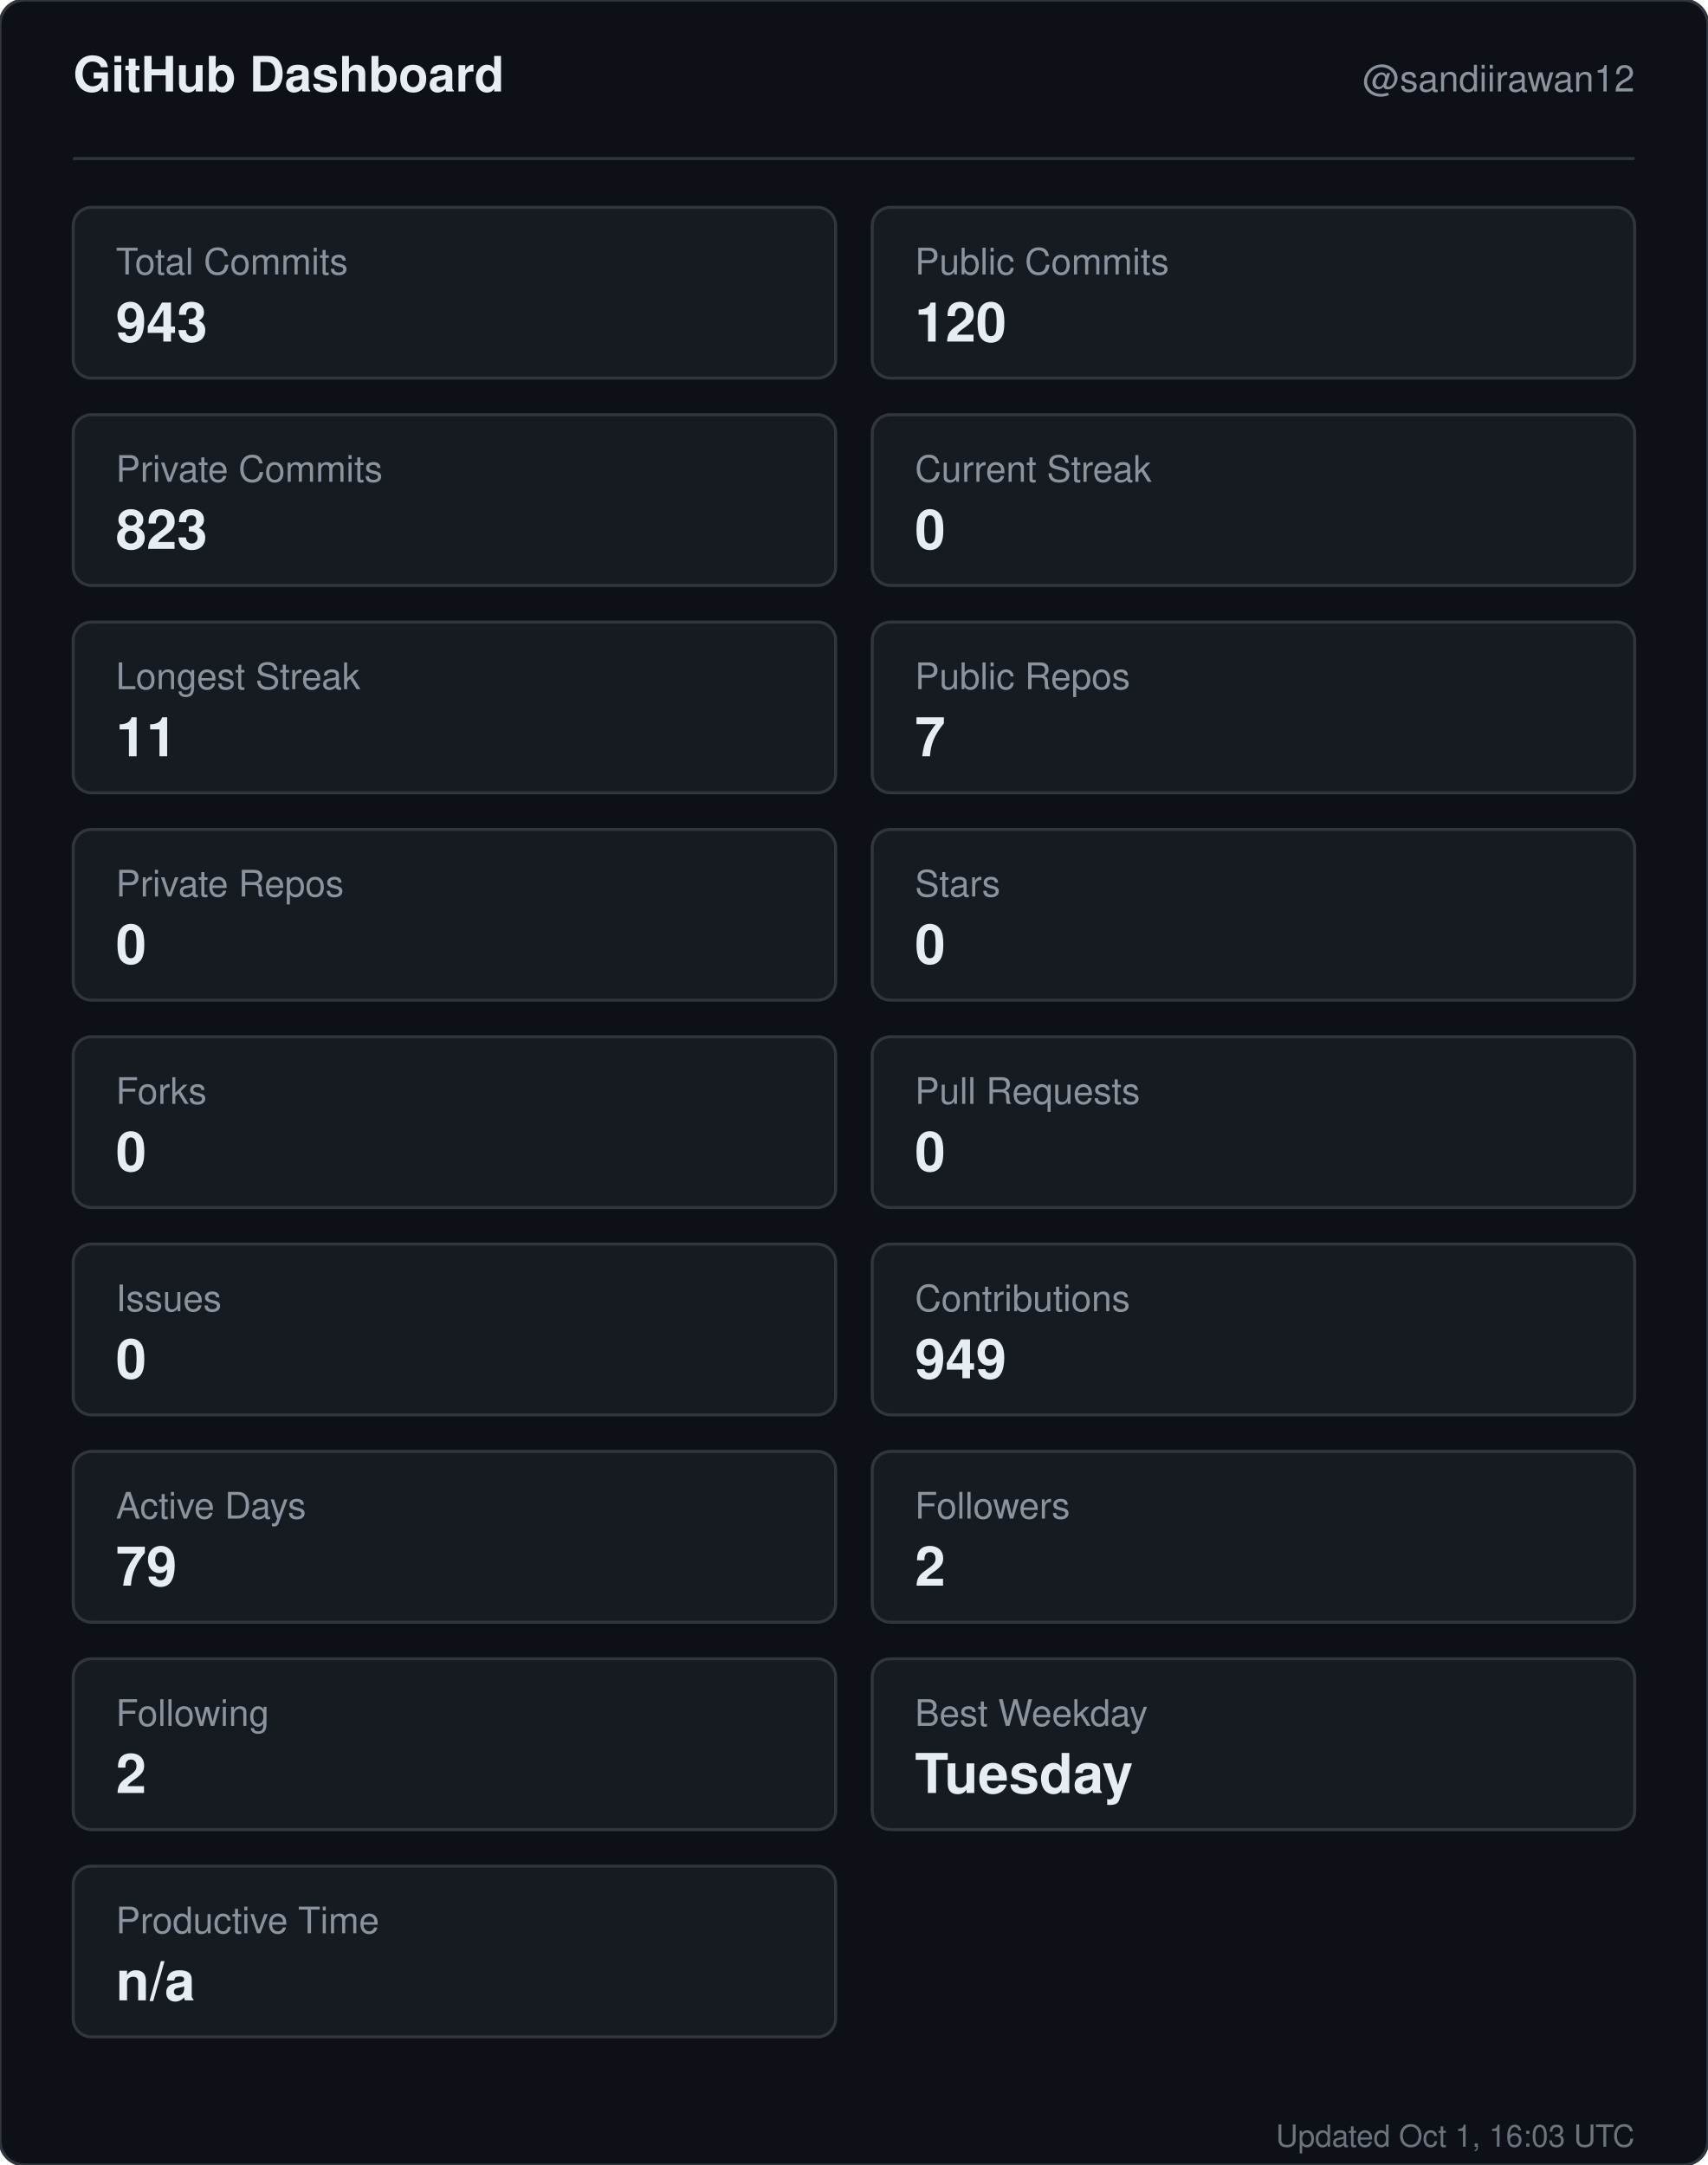
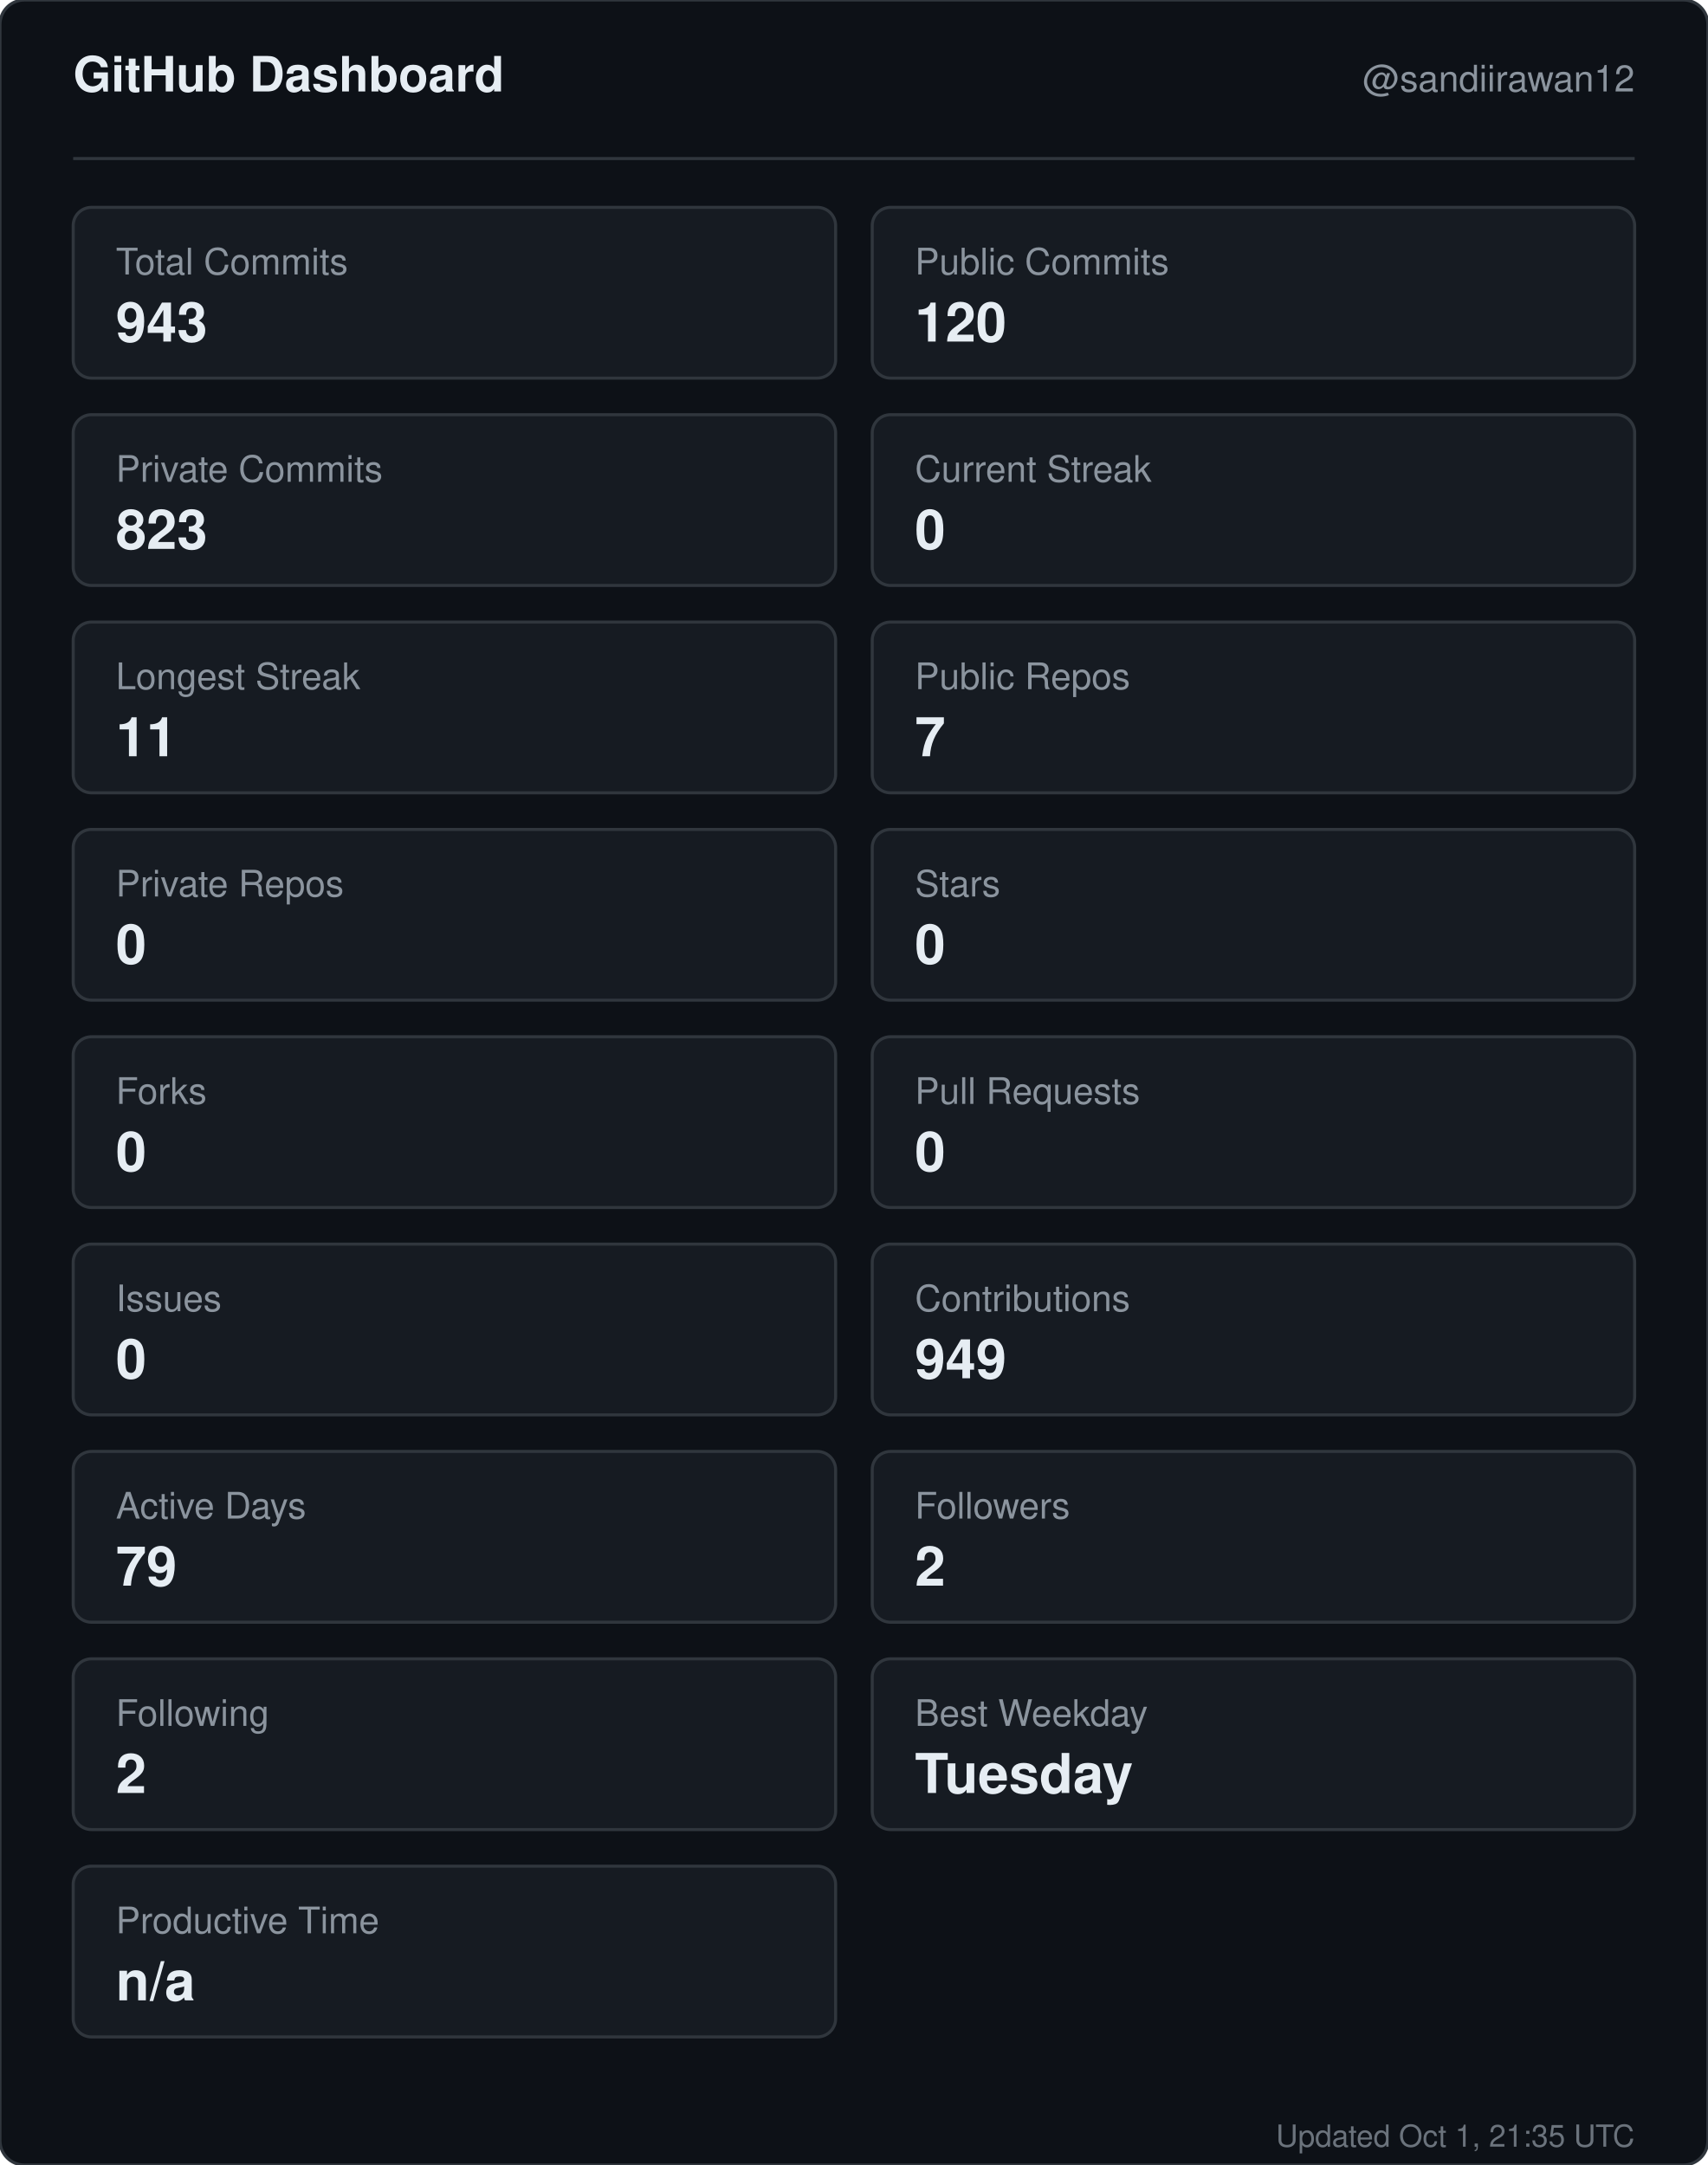
<svg xmlns="http://www.w3.org/2000/svg" width="560" height="710" viewBox="0 0 560 710" role="img" aria-label="GitHub dashboard for sandiirawan12">
  <rect width="560" height="710" rx="8" fill="#0d1117" stroke="#30363d" />
  <g font-family="-apple-system, BlinkMacSystemFont, Segoe UI, Helvetica, Arial, sans-serif">
    <text x="24" y="30" fill="#e6edf3" font-size="16" font-weight="700">GitHub Dashboard</text>
    <text x="536" y="30" fill="#8b949e" font-size="12" text-anchor="end">@sandiirawan12</text>
    <line x1="24" y1="52" x2="536" y2="52" stroke="#30363d" />
    <rect x="24" y="68" width="250" height="56" rx="6" fill="#161b22" stroke="#30363d" />
    <text x="38" y="90" fill="#8b949e" font-size="12">Total Commits</text>
    <text x="38" y="112" fill="#e6edf3" font-size="18" font-weight="700">943</text>
    <rect x="286" y="68" width="250" height="56" rx="6" fill="#161b22" stroke="#30363d" />
    <text x="300" y="90" fill="#8b949e" font-size="12">Public Commits</text>
    <text x="300" y="112" fill="#e6edf3" font-size="18" font-weight="700">120</text>
    <rect x="24" y="136" width="250" height="56" rx="6" fill="#161b22" stroke="#30363d" />
    <text x="38" y="158" fill="#8b949e" font-size="12">Private Commits</text>
    <text x="38" y="180" fill="#e6edf3" font-size="18" font-weight="700">823</text>
    <rect x="286" y="136" width="250" height="56" rx="6" fill="#161b22" stroke="#30363d" />
    <text x="300" y="158" fill="#8b949e" font-size="12">Current Streak</text>
    <text x="300" y="180" fill="#e6edf3" font-size="18" font-weight="700">0</text>
    <rect x="24" y="204" width="250" height="56" rx="6" fill="#161b22" stroke="#30363d" />
    <text x="38" y="226" fill="#8b949e" font-size="12">Longest Streak</text>
    <text x="38" y="248" fill="#e6edf3" font-size="18" font-weight="700">11</text>
    <rect x="286" y="204" width="250" height="56" rx="6" fill="#161b22" stroke="#30363d" />
    <text x="300" y="226" fill="#8b949e" font-size="12">Public Repos</text>
    <text x="300" y="248" fill="#e6edf3" font-size="18" font-weight="700">7</text>
    <rect x="24" y="272" width="250" height="56" rx="6" fill="#161b22" stroke="#30363d" />
    <text x="38" y="294" fill="#8b949e" font-size="12">Private Repos</text>
    <text x="38" y="316" fill="#e6edf3" font-size="18" font-weight="700">0</text>
    <rect x="286" y="272" width="250" height="56" rx="6" fill="#161b22" stroke="#30363d" />
    <text x="300" y="294" fill="#8b949e" font-size="12">Stars</text>
    <text x="300" y="316" fill="#e6edf3" font-size="18" font-weight="700">0</text>
    <rect x="24" y="340" width="250" height="56" rx="6" fill="#161b22" stroke="#30363d" />
    <text x="38" y="362" fill="#8b949e" font-size="12">Forks</text>
    <text x="38" y="384" fill="#e6edf3" font-size="18" font-weight="700">0</text>
    <rect x="286" y="340" width="250" height="56" rx="6" fill="#161b22" stroke="#30363d" />
    <text x="300" y="362" fill="#8b949e" font-size="12">Pull Requests</text>
    <text x="300" y="384" fill="#e6edf3" font-size="18" font-weight="700">0</text>
    <rect x="24" y="408" width="250" height="56" rx="6" fill="#161b22" stroke="#30363d" />
    <text x="38" y="430" fill="#8b949e" font-size="12">Issues</text>
    <text x="38" y="452" fill="#e6edf3" font-size="18" font-weight="700">0</text>
    <rect x="286" y="408" width="250" height="56" rx="6" fill="#161b22" stroke="#30363d" />
    <text x="300" y="430" fill="#8b949e" font-size="12">Contributions</text>
    <text x="300" y="452" fill="#e6edf3" font-size="18" font-weight="700">949</text>
    <rect x="24" y="476" width="250" height="56" rx="6" fill="#161b22" stroke="#30363d" />
    <text x="38" y="498" fill="#8b949e" font-size="12">Active Days</text>
    <text x="38" y="520" fill="#e6edf3" font-size="18" font-weight="700">79</text>
    <rect x="286" y="476" width="250" height="56" rx="6" fill="#161b22" stroke="#30363d" />
    <text x="300" y="498" fill="#8b949e" font-size="12">Followers</text>
    <text x="300" y="520" fill="#e6edf3" font-size="18" font-weight="700">2</text>
    <rect x="24" y="544" width="250" height="56" rx="6" fill="#161b22" stroke="#30363d" />
    <text x="38" y="566" fill="#8b949e" font-size="12">Following</text>
    <text x="38" y="588" fill="#e6edf3" font-size="18" font-weight="700">2</text>
    <rect x="286" y="544" width="250" height="56" rx="6" fill="#161b22" stroke="#30363d" />
    <text x="300" y="566" fill="#8b949e" font-size="12">Best Weekday</text>
    <text x="300" y="588" fill="#e6edf3" font-size="18" font-weight="700">Tuesday</text>
    <rect x="24" y="612" width="250" height="56" rx="6" fill="#161b22" stroke="#30363d" />
    <text x="38" y="634" fill="#8b949e" font-size="12">Productive Time</text>
    <text x="38" y="656" fill="#e6edf3" font-size="18" font-weight="700">n/a</text>
-     <text x="536" y="704" fill="#8b949e" font-size="10" text-anchor="end" opacity="0.75">Updated Oct 1, 16:03 UTC</text>
+     <text x="536" y="704" fill="#8b949e" font-size="10" text-anchor="end" opacity="0.75">Updated Oct 1, 21:35 UTC</text>
  </g>
</svg>
